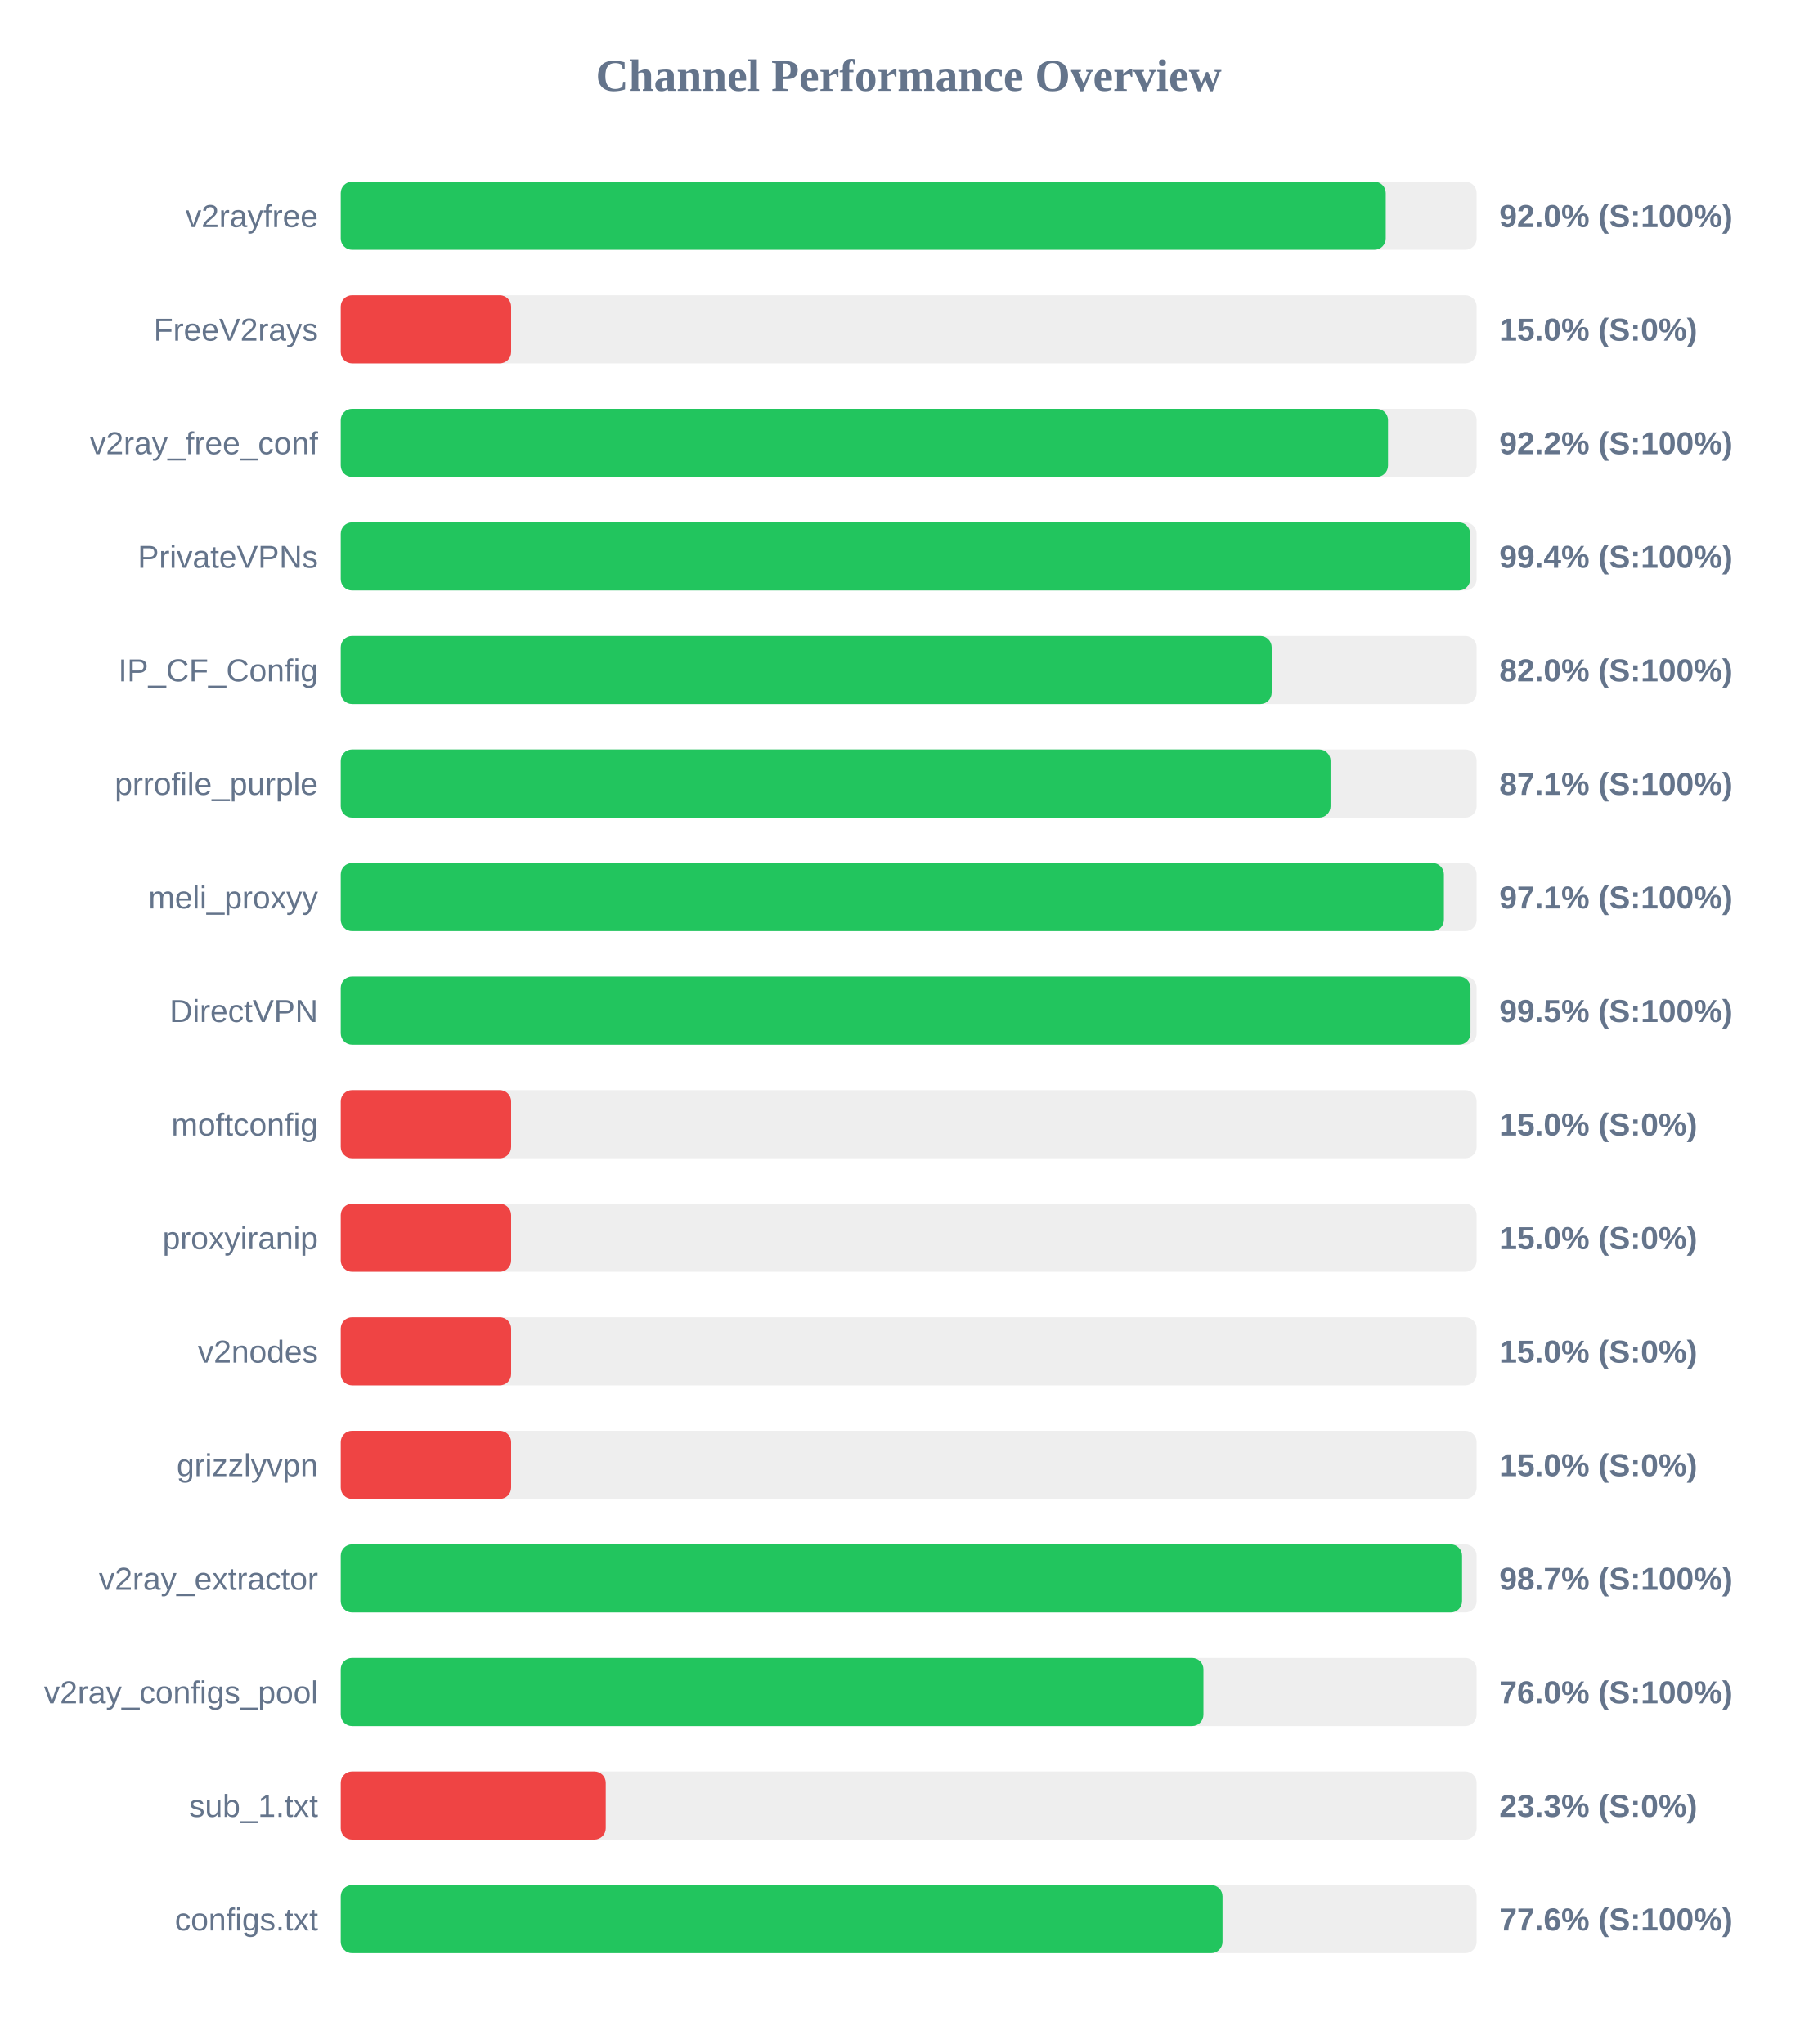
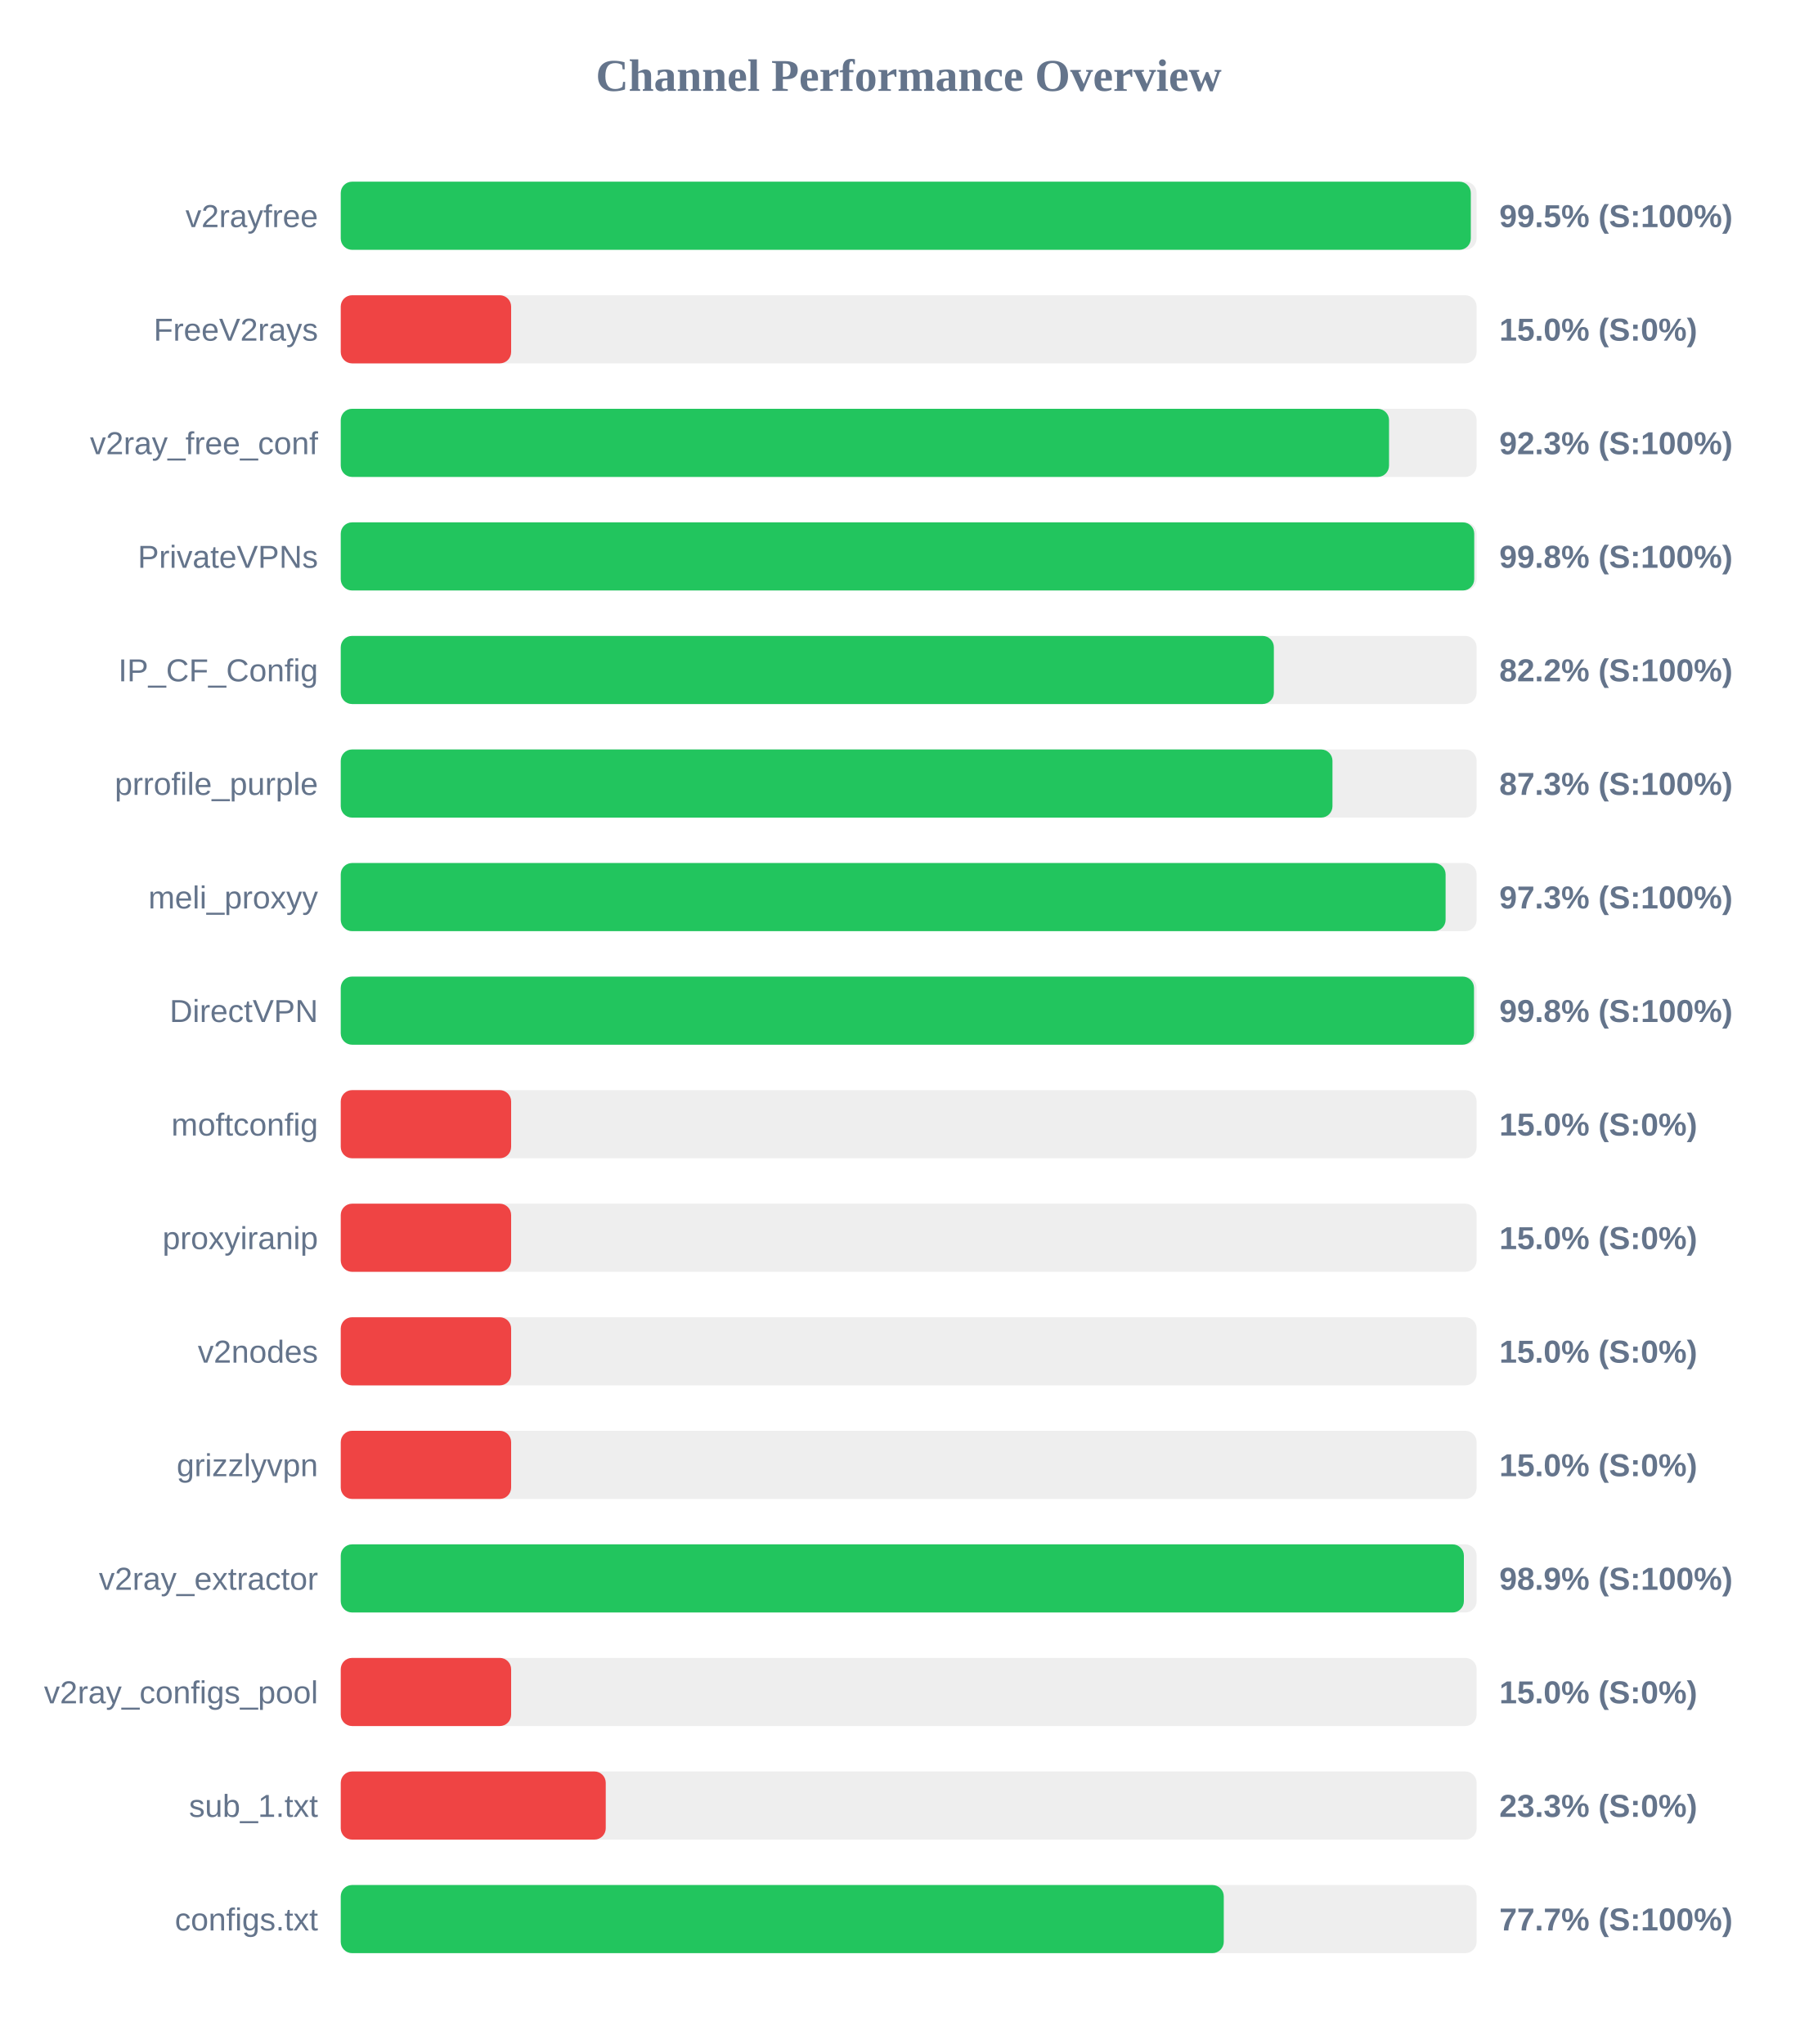
<svg xmlns="http://www.w3.org/2000/svg" width="800" height="900" version="1.1">
  <style>
        .row { font: 14px Arial; fill: #64748b; }
        .score { font: bold 14px Arial; fill: #64748b; }
    </style>
  <text x="400" y="40" text-anchor="middle" font-size="20px" font-weight="bold" fill="#64748b">Channel Performance Overview</text>
  <rect x="150" y="80" width="500" height="30" fill="#eee" rx="5" />
-   <rect x="150" y="80" width="460.0" height="30" fill="#22c55e" rx="5" />
+   <rect x="150" y="80" width="497.45" height="30" fill="#22c55e" rx="5" />
  <text x="140" y="100" text-anchor="end" class="row">v2rayfree</text>
-   <text x="660" y="100" text-anchor="start" class="score">92.0% (S:100%)</text>
+   <text x="660" y="100" text-anchor="start" class="score">99.5% (S:100%)</text>
  <rect x="150" y="130" width="500" height="30" fill="#eee" rx="5" />
  <rect x="150" y="130" width="75.0" height="30" fill="#ef4444" rx="5" />
  <text x="140" y="150" text-anchor="end" class="row">FreeV2rays</text>
  <text x="660" y="150" text-anchor="start" class="score">15.0% (S:0%)</text>
  <rect x="150" y="180" width="500" height="30" fill="#eee" rx="5" />
-   <rect x="150" y="180" width="461.0" height="30" fill="#22c55e" rx="5" />
+   <rect x="150" y="180" width="461.45" height="30" fill="#22c55e" rx="5" />
  <text x="140" y="200" text-anchor="end" class="row">v2ray_free_conf</text>
-   <text x="660" y="200" text-anchor="start" class="score">92.2% (S:100%)</text>
+   <text x="660" y="200" text-anchor="start" class="score">92.3% (S:100%)</text>
  <rect x="150" y="230" width="500" height="30" fill="#eee" rx="5" />
-   <rect x="150" y="230" width="497.15" height="30" fill="#22c55e" rx="5" />
+   <rect x="150" y="230" width="498.95" height="30" fill="#22c55e" rx="5" />
  <text x="140" y="250" text-anchor="end" class="row">PrivateVPNs</text>
-   <text x="660" y="250" text-anchor="start" class="score">99.4% (S:100%)</text>
+   <text x="660" y="250" text-anchor="start" class="score">99.8% (S:100%)</text>
  <rect x="150" y="280" width="500" height="30" fill="#eee" rx="5" />
-   <rect x="150" y="280" width="409.8" height="30" fill="#22c55e" rx="5" />
+   <rect x="150" y="280" width="410.75" height="30" fill="#22c55e" rx="5" />
  <text x="140" y="300" text-anchor="end" class="row">IP_CF_Config</text>
-   <text x="660" y="300" text-anchor="start" class="score">82.0% (S:100%)</text>
+   <text x="660" y="300" text-anchor="start" class="score">82.2% (S:100%)</text>
  <rect x="150" y="330" width="500" height="30" fill="#eee" rx="5" />
-   <rect x="150" y="330" width="435.7" height="30" fill="#22c55e" rx="5" />
+   <rect x="150" y="330" width="436.55" height="30" fill="#22c55e" rx="5" />
  <text x="140" y="350" text-anchor="end" class="row">prrofile_purple</text>
-   <text x="660" y="350" text-anchor="start" class="score">87.1% (S:100%)</text>
+   <text x="660" y="350" text-anchor="start" class="score">87.3% (S:100%)</text>
  <rect x="150" y="380" width="500" height="30" fill="#eee" rx="5" />
-   <rect x="150" y="380" width="485.6" height="30" fill="#22c55e" rx="5" />
+   <rect x="150" y="380" width="486.35" height="30" fill="#22c55e" rx="5" />
  <text x="140" y="400" text-anchor="end" class="row">meli_proxyy</text>
-   <text x="660" y="400" text-anchor="start" class="score">97.1% (S:100%)</text>
+   <text x="660" y="400" text-anchor="start" class="score">97.3% (S:100%)</text>
  <rect x="150" y="430" width="500" height="30" fill="#eee" rx="5" />
-   <rect x="150" y="430" width="497.3" height="30" fill="#22c55e" rx="5" />
+   <rect x="150" y="430" width="498.85" height="30" fill="#22c55e" rx="5" />
  <text x="140" y="450" text-anchor="end" class="row">DirectVPN</text>
-   <text x="660" y="450" text-anchor="start" class="score">99.5% (S:100%)</text>
+   <text x="660" y="450" text-anchor="start" class="score">99.8% (S:100%)</text>
  <rect x="150" y="480" width="500" height="30" fill="#eee" rx="5" />
  <rect x="150" y="480" width="75.0" height="30" fill="#ef4444" rx="5" />
  <text x="140" y="500" text-anchor="end" class="row">moftconfig</text>
  <text x="660" y="500" text-anchor="start" class="score">15.0% (S:0%)</text>
  <rect x="150" y="530" width="500" height="30" fill="#eee" rx="5" />
  <rect x="150" y="530" width="75.0" height="30" fill="#ef4444" rx="5" />
  <text x="140" y="550" text-anchor="end" class="row">proxyiranip</text>
  <text x="660" y="550" text-anchor="start" class="score">15.0% (S:0%)</text>
  <rect x="150" y="580" width="500" height="30" fill="#eee" rx="5" />
  <rect x="150" y="580" width="75.0" height="30" fill="#ef4444" rx="5" />
  <text x="140" y="600" text-anchor="end" class="row">v2nodes</text>
  <text x="660" y="600" text-anchor="start" class="score">15.0% (S:0%)</text>
  <rect x="150" y="630" width="500" height="30" fill="#eee" rx="5" />
  <rect x="150" y="630" width="75.0" height="30" fill="#ef4444" rx="5" />
  <text x="140" y="650" text-anchor="end" class="row">grizzlyvpn</text>
  <text x="660" y="650" text-anchor="start" class="score">15.0% (S:0%)</text>
  <rect x="150" y="680" width="500" height="30" fill="#eee" rx="5" />
-   <rect x="150" y="680" width="493.6" height="30" fill="#22c55e" rx="5" />
+   <rect x="150" y="680" width="494.4" height="30" fill="#22c55e" rx="5" />
  <text x="140" y="700" text-anchor="end" class="row">v2ray_extractor</text>
-   <text x="660" y="700" text-anchor="start" class="score">98.7% (S:100%)</text>
+   <text x="660" y="700" text-anchor="start" class="score">98.9% (S:100%)</text>
  <rect x="150" y="730" width="500" height="30" fill="#eee" rx="5" />
-   <rect x="150" y="730" width="379.75" height="30" fill="#22c55e" rx="5" />
+   <rect x="150" y="730" width="75.0" height="30" fill="#ef4444" rx="5" />
  <text x="140" y="750" text-anchor="end" class="row">v2ray_configs_pool</text>
-   <text x="660" y="750" text-anchor="start" class="score">76.0% (S:100%)</text>
+   <text x="660" y="750" text-anchor="start" class="score">15.0% (S:0%)</text>
  <rect x="150" y="780" width="500" height="30" fill="#eee" rx="5" />
  <rect x="150" y="780" width="116.65" height="30" fill="#ef4444" rx="5" />
  <text x="140" y="800" text-anchor="end" class="row">sub_1.txt</text>
  <text x="660" y="800" text-anchor="start" class="score">23.3% (S:0%)</text>
  <rect x="150" y="830" width="500" height="30" fill="#eee" rx="5" />
-   <rect x="150" y="830" width="388.15" height="30" fill="#22c55e" rx="5" />
+   <rect x="150" y="830" width="388.7" height="30" fill="#22c55e" rx="5" />
  <text x="140" y="850" text-anchor="end" class="row">configs.txt</text>
-   <text x="660" y="850" text-anchor="start" class="score">77.6% (S:100%)</text>
+   <text x="660" y="850" text-anchor="start" class="score">77.7% (S:100%)</text>
</svg>
